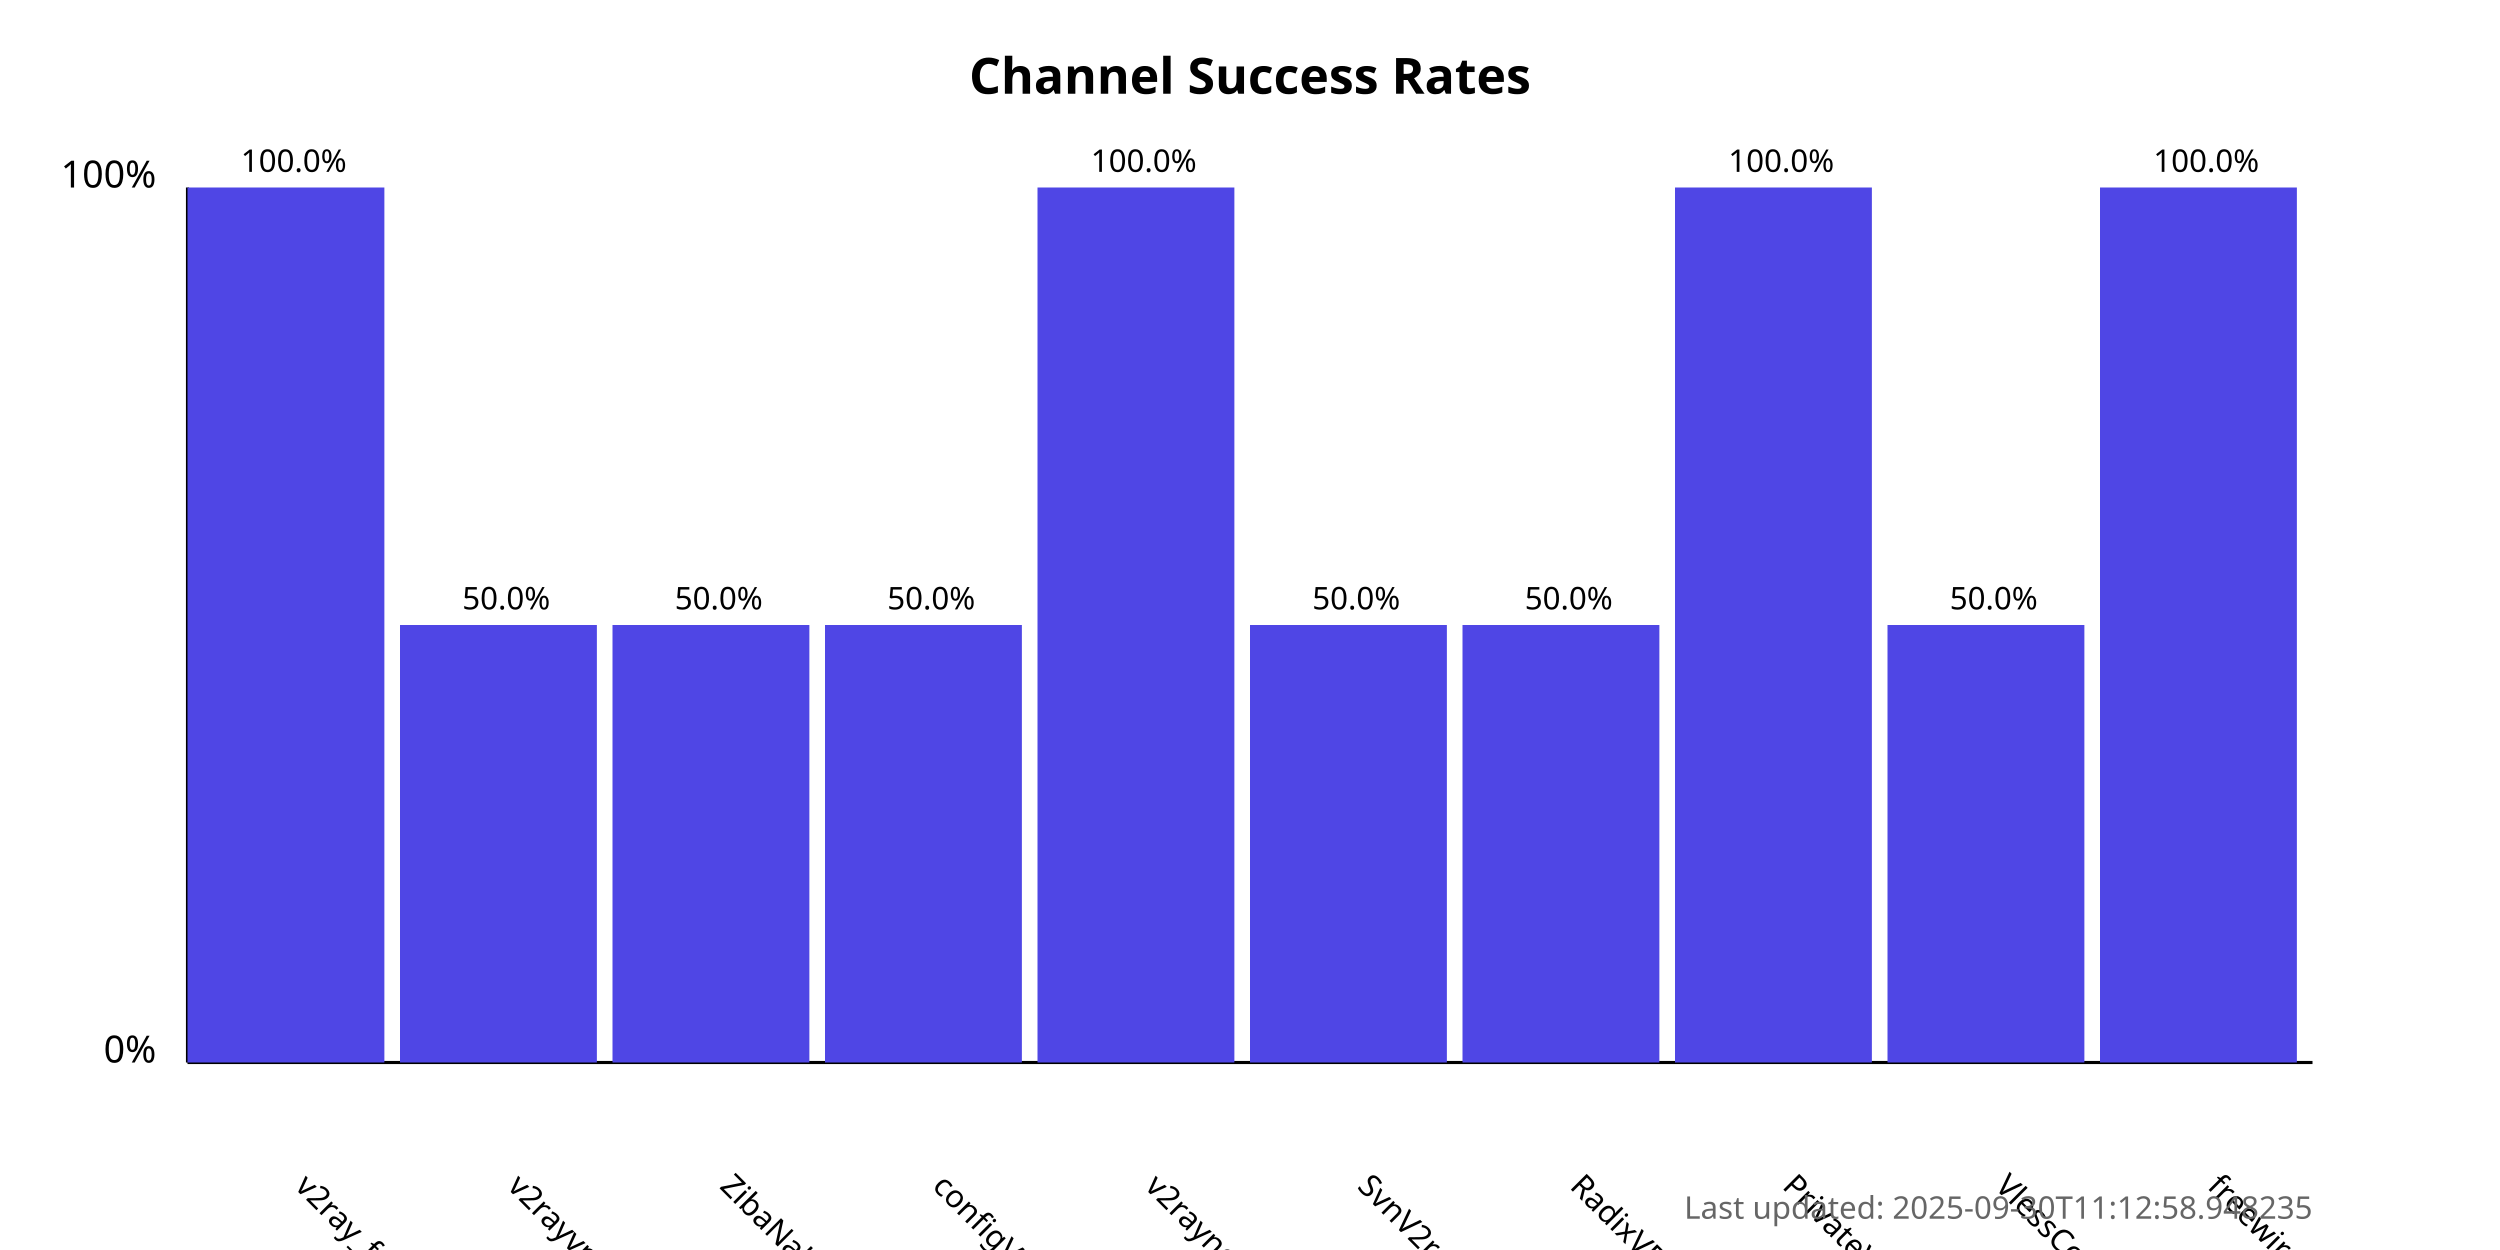
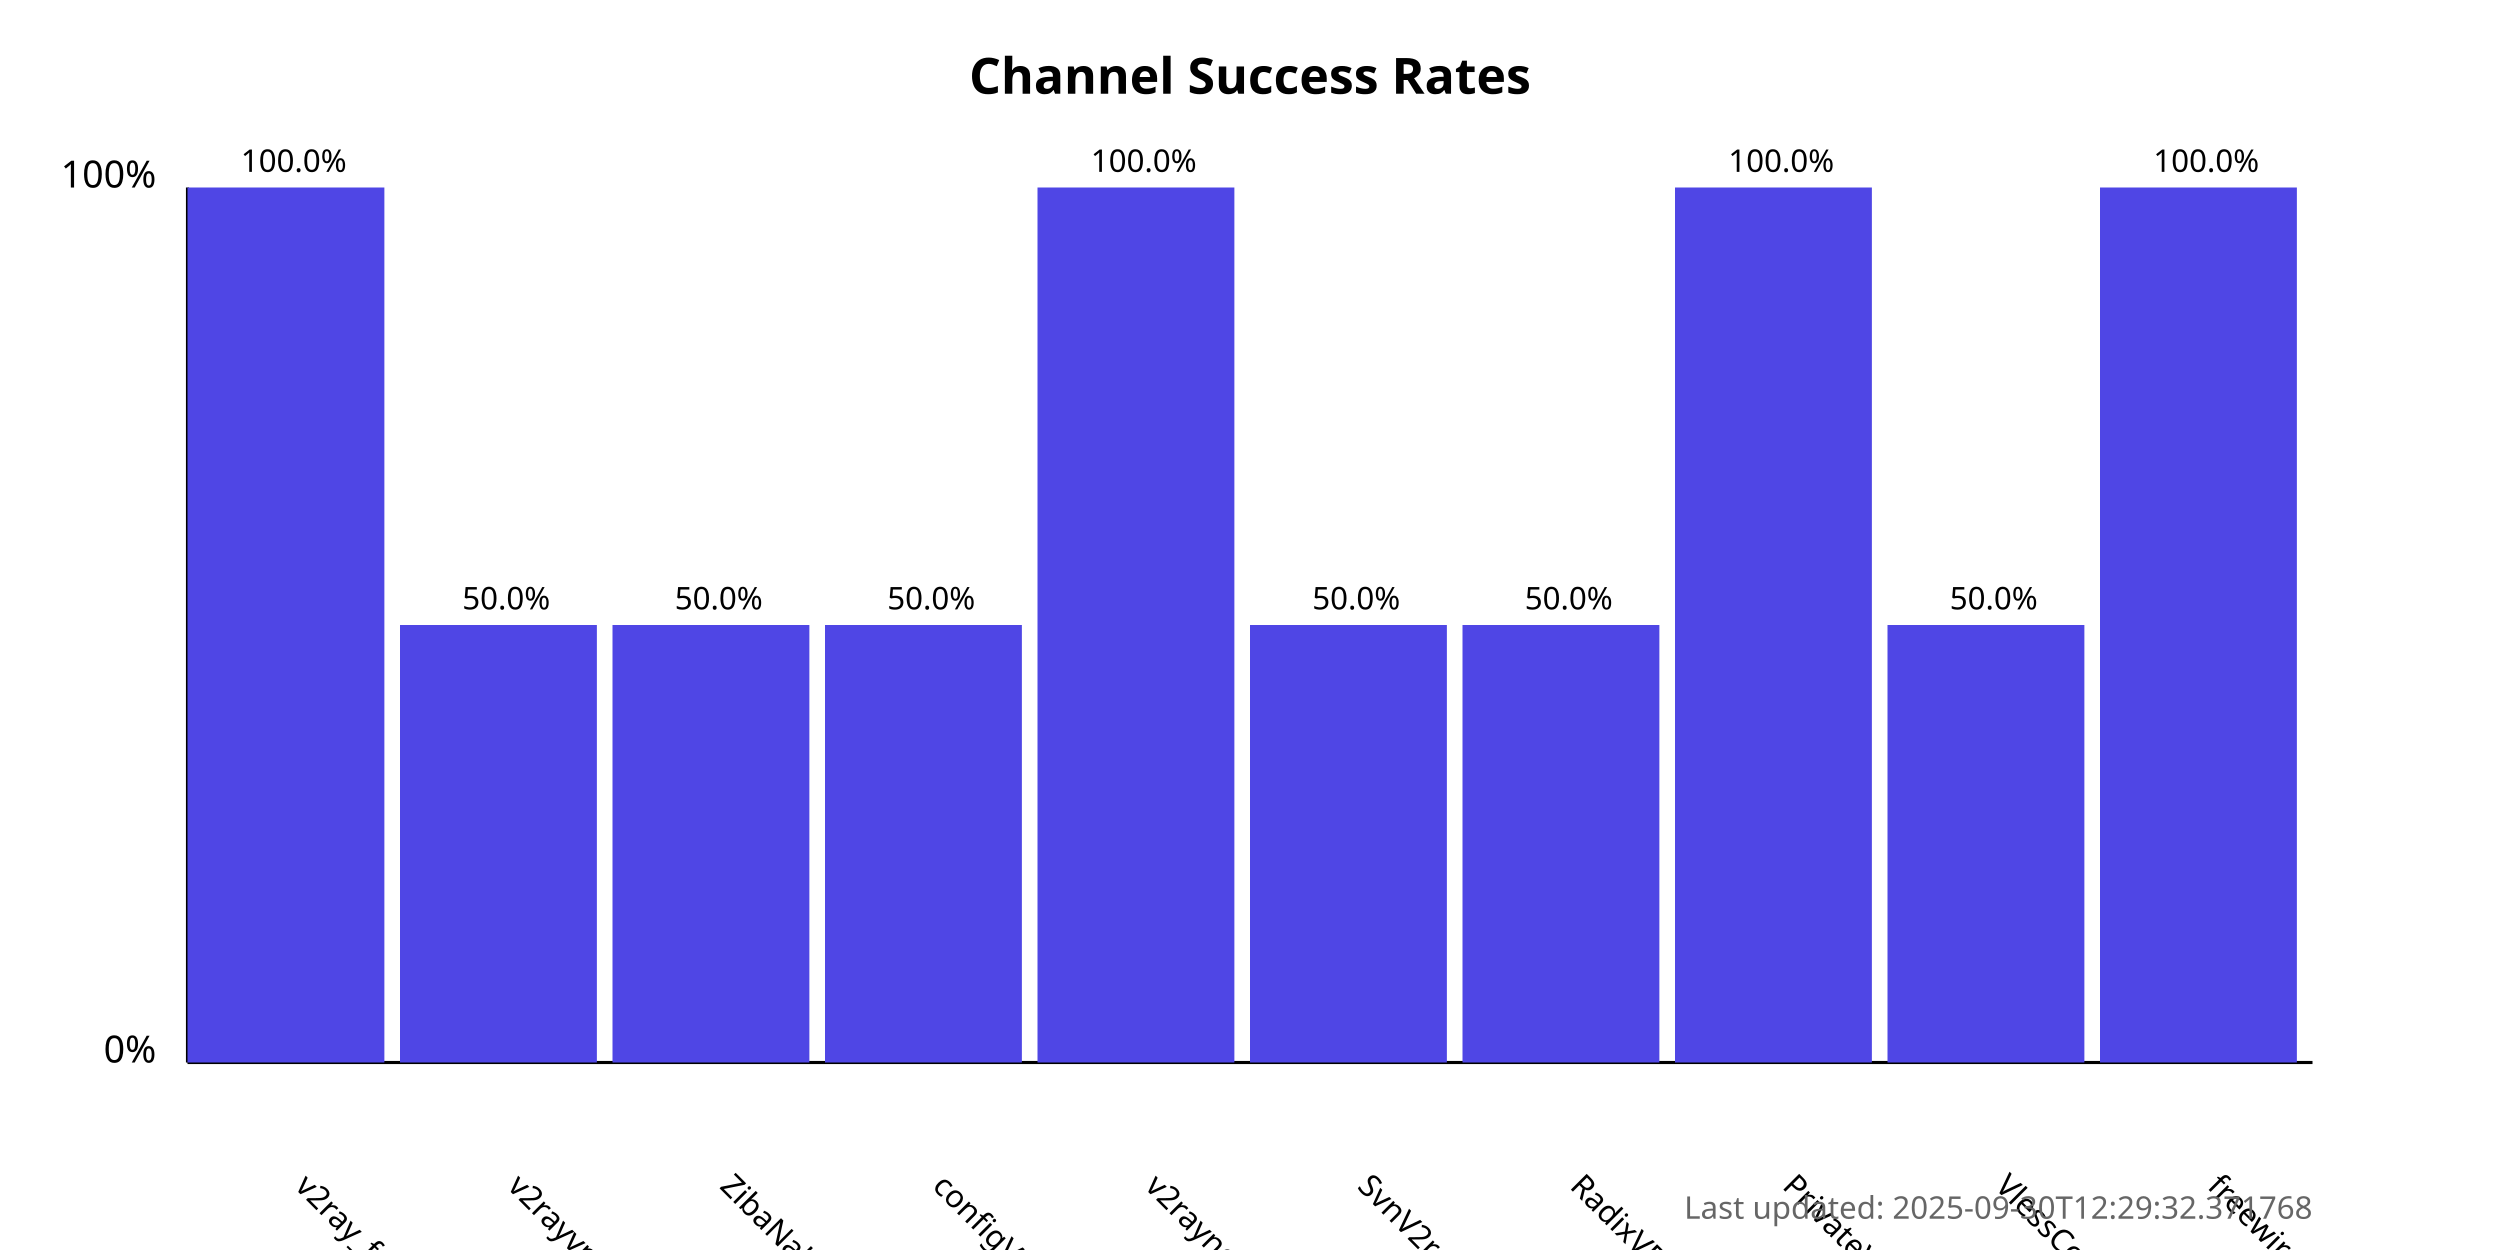
<svg xmlns="http://www.w3.org/2000/svg" width="800" height="400">
  <style>
            .chart-title { font: bold 16px sans-serif; }
            .axis-label { font: 12px sans-serif; }
            .tick-label { font: 10px sans-serif; }
            .bar { fill: #4f46e5; }
            .bar:hover { fill: #6366f1; }
            .timestamp { font: 10px sans-serif; fill: #666; }
        </style>
  <text x="400.0" y="30" text-anchor="middle" class="chart-title">
            Channel Success Rates
        </text>
  <line x1="60" y1="340" x2="60" y2="60" stroke="black" stroke-width="1" />
  <line x1="60" y1="340" x2="740" y2="340" stroke="black" stroke-width="1" />
  <text x="50" y="340" text-anchor="end" class="axis-label">0%</text>
  <text x="50" y="60" text-anchor="end" class="axis-label">100%</text>
  <g>
    <rect x="60" y="60.0" width="63.0" height="280.0" class="bar" />
    <text x="94.0" y="380" transform="rotate(45, 94.0, 380)" text-anchor="start" class="tick-label">
                v2ray_free_conf
            </text>
    <text x="94.0" y="55.0" text-anchor="middle" class="tick-label">
                100.0%
            </text>
  </g>
  <g>
    <rect x="128.0" y="200.0" width="63.0" height="140.0" class="bar" />
    <text x="162.0" y="380" transform="rotate(45, 162.0, 380)" text-anchor="start" class="tick-label">
                v2rayvpno
            </text>
    <text x="162.0" y="195.0" text-anchor="middle" class="tick-label">
                50.0%
            </text>
  </g>
  <g>
    <rect x="196.0" y="200.0" width="63.0" height="140.0" class="bar" />
    <text x="230.0" y="380" transform="rotate(45, 230.0, 380)" text-anchor="start" class="tick-label">
                ZibaNabz
            </text>
    <text x="230.0" y="195.0" text-anchor="middle" class="tick-label">
                50.0%
            </text>
  </g>
  <g>
    <rect x="264.0" y="200.0" width="63.0" height="140.0" class="bar" />
    <text x="298.0" y="380" transform="rotate(45, 298.0, 380)" text-anchor="start" class="tick-label">
                configV2rayForFree
            </text>
    <text x="298.0" y="195.0" text-anchor="middle" class="tick-label">
                50.0%
            </text>
  </g>
  <g>
    <rect x="332.0" y="60.0" width="63.0" height="280.0" class="bar" />
    <text x="366.0" y="380" transform="rotate(45, 366.0, 380)" text-anchor="start" class="tick-label">
                v2rayngvpn
            </text>
    <text x="366.0" y="55.0" text-anchor="middle" class="tick-label">
                100.0%
            </text>
  </g>
  <g>
    <rect x="400.0" y="200.0" width="63.0" height="140.0" class="bar" />
    <text x="434.0" y="380" transform="rotate(45, 434.0, 380)" text-anchor="start" class="tick-label">
                SvnV2ray
            </text>
    <text x="434.0" y="195.0" text-anchor="middle" class="tick-label">
                50.0%
            </text>
  </g>
  <g>
    <rect x="468.0" y="200.0" width="63.0" height="140.0" class="bar" />
    <text x="502.0" y="380" transform="rotate(45, 502.0, 380)" text-anchor="start" class="tick-label">
                RadixVPN
            </text>
    <text x="502.0" y="195.0" text-anchor="middle" class="tick-label">
                50.0%
            </text>
  </g>
  <g>
    <rect x="536.0" y="60.0" width="63.0" height="280.0" class="bar" />
    <text x="570.0" y="380" transform="rotate(45, 570.0, 380)" text-anchor="start" class="tick-label">
                PrivateVPNs
            </text>
    <text x="570.0" y="55.0" text-anchor="middle" class="tick-label">
                100.0%
            </text>
  </g>
  <g>
    <rect x="604.0" y="200.0" width="63.0" height="140.0" class="bar" />
    <text x="638.0" y="380" transform="rotate(45, 638.0, 380)" text-anchor="start" class="tick-label">
                VlessConfig
            </text>
    <text x="638.0" y="195.0" text-anchor="middle" class="tick-label">
                50.0%
            </text>
  </g>
  <g>
    <rect x="672.0" y="60.0" width="63.0" height="280.0" class="bar" />
    <text x="706.0" y="380" transform="rotate(45, 706.0, 380)" text-anchor="start" class="tick-label">
                freewireguard
            </text>
    <text x="706.0" y="55.0" text-anchor="middle" class="tick-label">
                100.0%
            </text>
  </g>
  <text x="740" y="390" text-anchor="end" class="timestamp">
-             Last updated: 2025-09-30T11:12:58.948235
+             Last updated: 2025-09-30T12:29:32.371768
        </text>
</svg>
